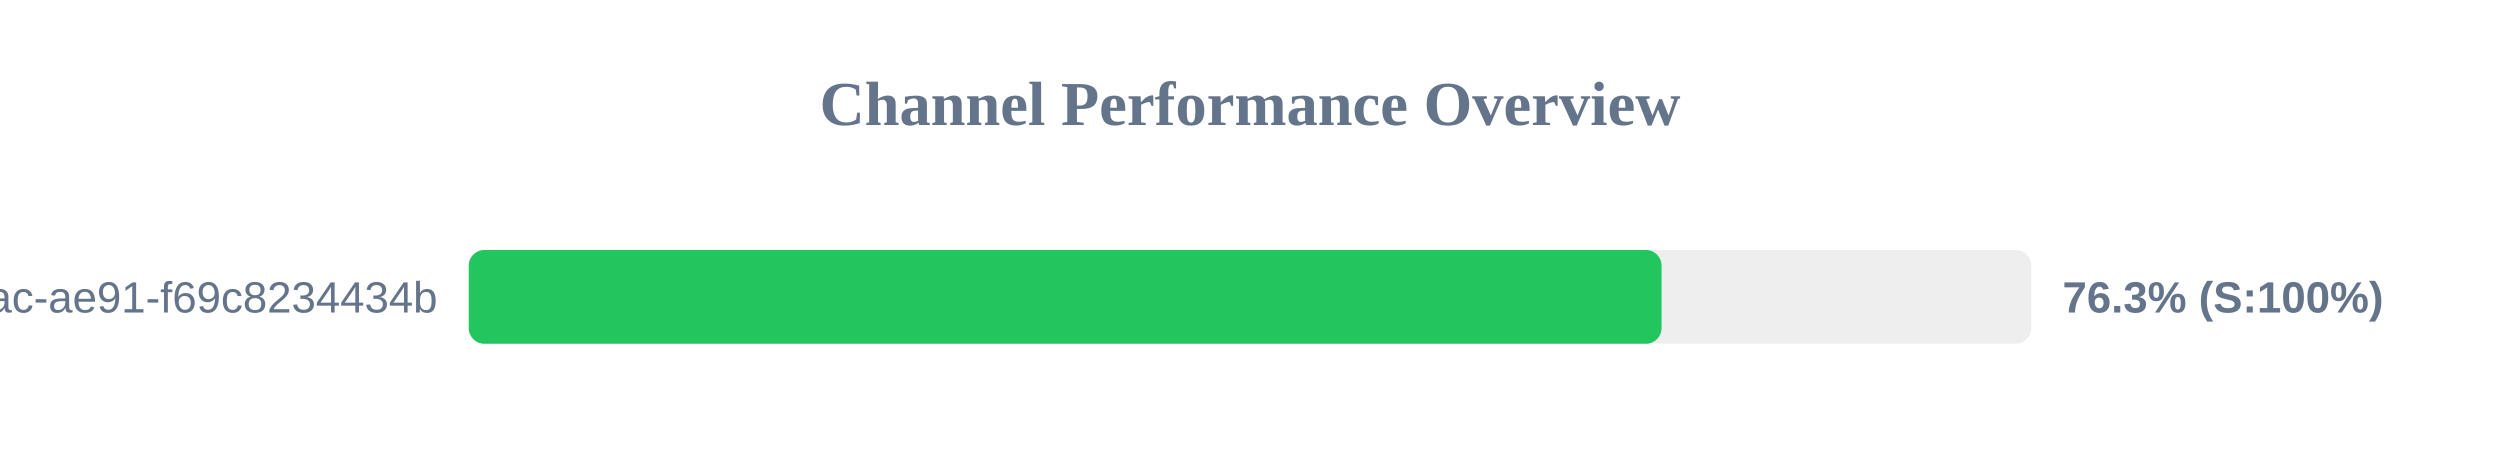
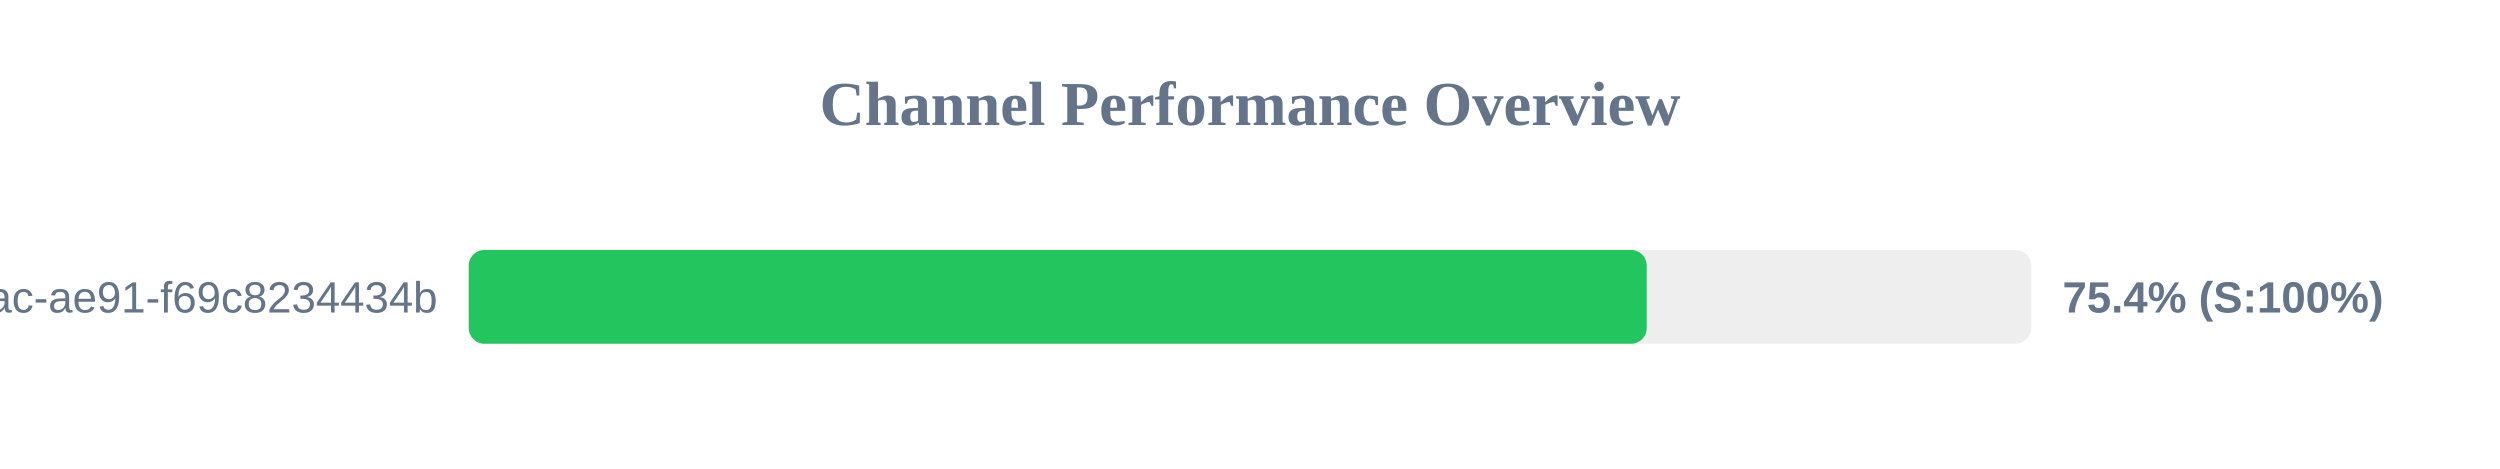
<svg xmlns="http://www.w3.org/2000/svg" width="800" height="150" version="1.1">
  <style>
        .row { font: 14px Arial; fill: #64748b; }
        .score { font: bold 14px Arial; fill: #64748b; }
    </style>
  <text x="400" y="40" text-anchor="middle" font-size="20px" font-weight="bold" fill="#64748b">Channel Performance Overview</text>
  <rect x="150" y="80" width="500" height="30" fill="#eee" rx="5" />
-   <rect x="150" y="80" width="381.7" height="30" fill="#22c55e" rx="5" />
+   <rect x="150" y="80" width="376.95" height="30" fill="#22c55e" rx="5" />
  <text x="140" y="100" text-anchor="end" class="row">?uuid=942b9cb8-92fa-46ac-ae91-f69c8234434b</text>
-   <text x="660" y="100" text-anchor="start" class="score">76.3% (S:100%)</text>
+   <text x="660" y="100" text-anchor="start" class="score">75.4% (S:100%)</text>
</svg>
